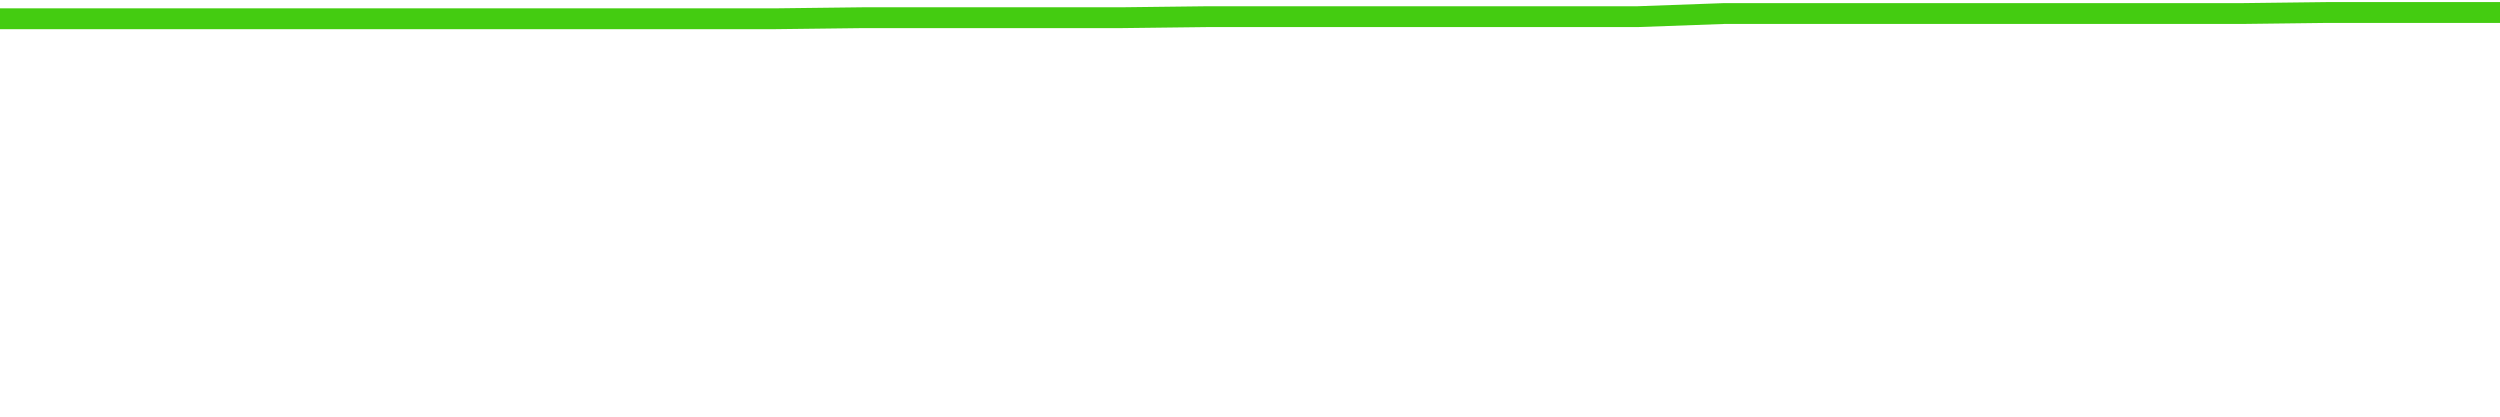
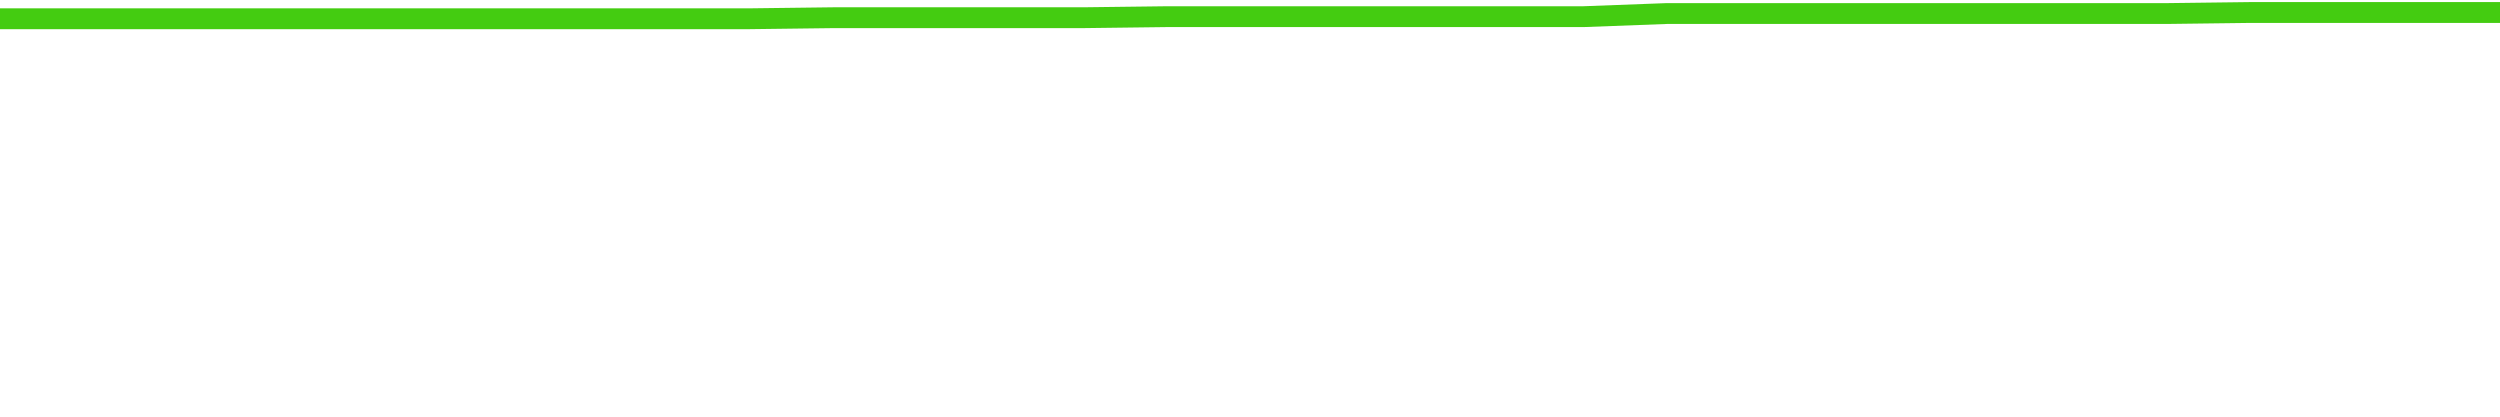
<svg xmlns="http://www.w3.org/2000/svg" width="240" height="40" viewBox="0 0 240 40" role="img">
-   <polyline fill="none" stroke="#4c1" stroke-width="2" points="0.0,1.8 8.3,1.8 16.6,1.8 24.8,1.8 33.1,1.8 41.4,1.8 49.7,1.8 57.9,1.8 66.2,1.8 74.5,1.8 82.8,1.7 91.0,1.7 99.3,1.7 107.6,1.7 115.9,1.6 124.1,1.6 132.4,1.6 140.7,1.6 149.0,1.6 157.2,1.6 165.5,1.3 173.8,1.3 182.1,1.3 190.3,1.3 198.6,1.3 206.9,1.3 215.2,1.3 223.4,1.2 231.7,1.2 240.0,1.2" />
+   <polyline fill="none" stroke="#4c1" stroke-width="2" points="0.0,1.8 8.0,1.8 16.0,1.8 24.0,1.8 32.0,1.8 40.0,1.8 48.0,1.8 56.0,1.8 64.0,1.8 72.0,1.8 80.0,1.7 88.0,1.7 96.0,1.7 104.0,1.7 112.0,1.6 120.0,1.6 128.0,1.6 136.0,1.6 144.0,1.6 152.0,1.6 160.0,1.3 168.0,1.3 176.0,1.3 184.0,1.3 192.0,1.3 200.0,1.3 208.0,1.3 216.0,1.2 224.0,1.2 232.0,1.2 240.0,1.2" />
</svg>
